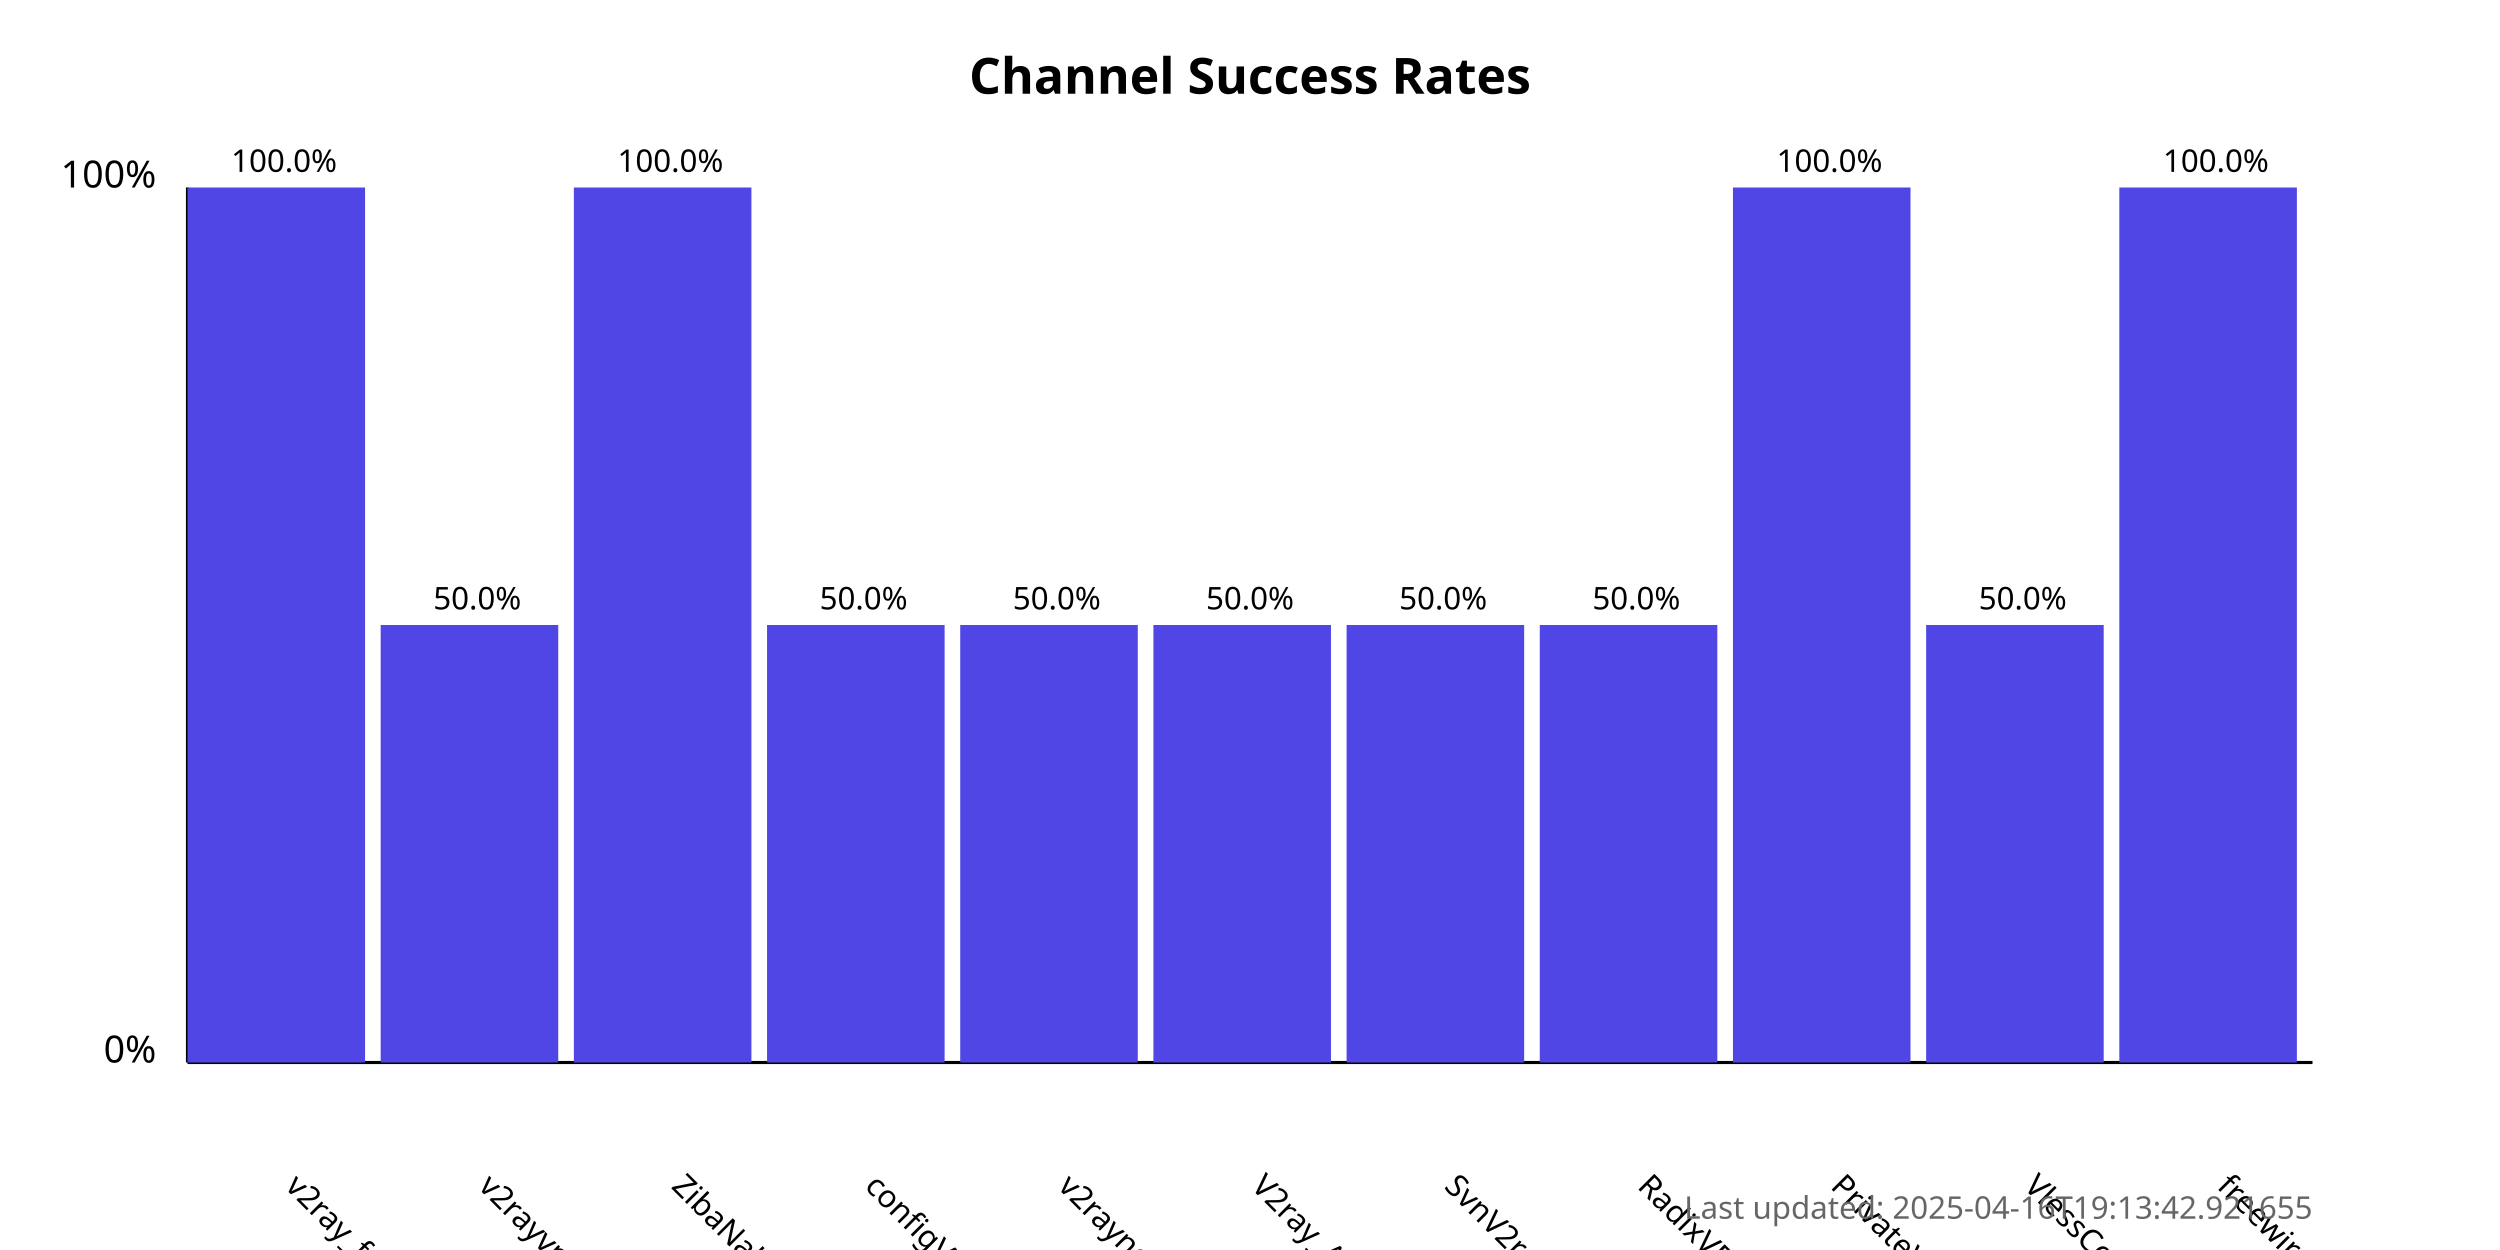
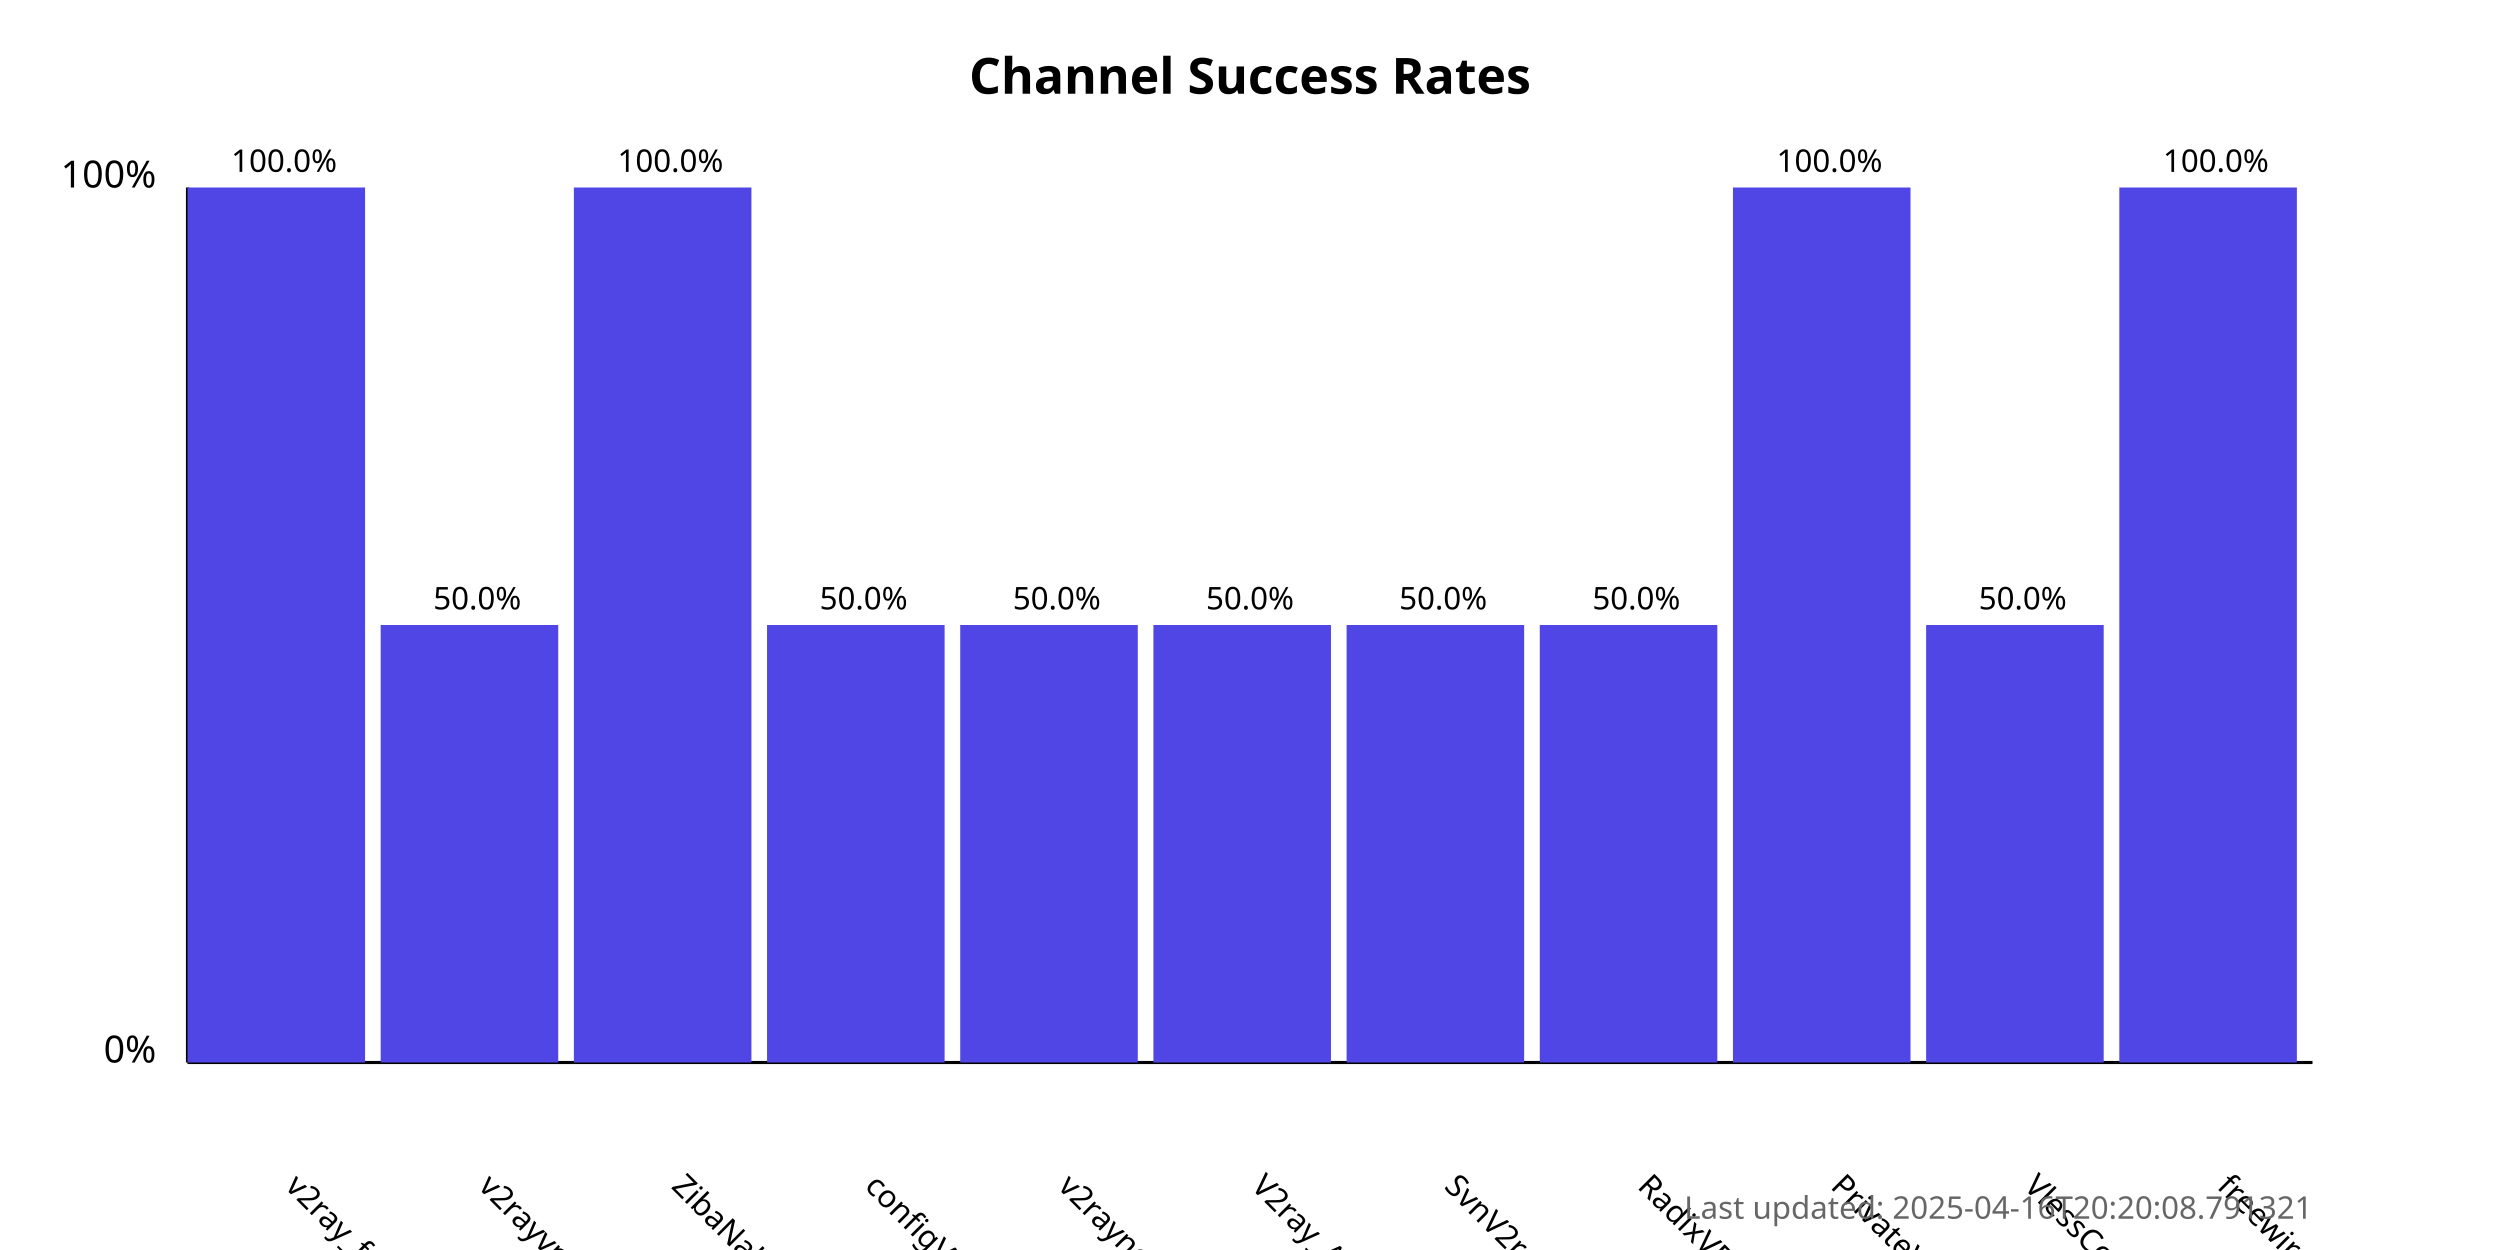
<svg xmlns="http://www.w3.org/2000/svg" width="800" height="400">
  <style>
            .chart-title { font: bold 16px sans-serif; }
            .axis-label { font: 12px sans-serif; }
            .tick-label { font: 10px sans-serif; }
            .bar { fill: #4f46e5; }
            .bar:hover { fill: #6366f1; }
            .timestamp { font: 10px sans-serif; fill: #666; }
        </style>
  <text x="400.0" y="30" text-anchor="middle" class="chart-title">
            Channel Success Rates
        </text>
  <line x1="60" y1="340" x2="60" y2="60" stroke="black" stroke-width="1" />
  <line x1="60" y1="340" x2="740" y2="340" stroke="black" stroke-width="1" />
  <text x="50" y="340" text-anchor="end" class="axis-label">0%</text>
  <text x="50" y="60" text-anchor="end" class="axis-label">100%</text>
  <g>
    <rect x="60" y="60.0" width="56.818" height="280.0" class="bar" />
    <text x="90.909" y="380" transform="rotate(45, 90.90909, 380)" text-anchor="start" class="tick-label">
                v2ray_free_conf
            </text>
    <text x="90.909" y="55.0" text-anchor="middle" class="tick-label">
                100.0%
            </text>
  </g>
  <g>
    <rect x="121.818" y="200.0" width="56.818" height="140.0" class="bar" />
    <text x="152.727" y="380" transform="rotate(45, 152.7273, 380)" text-anchor="start" class="tick-label">
                v2rayvpno
            </text>
    <text x="152.727" y="195.0" text-anchor="middle" class="tick-label">
                50.0%
            </text>
  </g>
  <g>
    <rect x="183.636" y="60.0" width="56.818" height="280.0" class="bar" />
    <text x="214.545" y="380" transform="rotate(45, 214.5455, 380)" text-anchor="start" class="tick-label">
                ZibaNabz
            </text>
    <text x="214.545" y="55.0" text-anchor="middle" class="tick-label">
                100.0%
            </text>
  </g>
  <g>
    <rect x="245.455" y="200.0" width="56.818" height="140.0" class="bar" />
    <text x="276.364" y="380" transform="rotate(45, 276.3636, 380)" text-anchor="start" class="tick-label">
                configV2rayForFree
            </text>
    <text x="276.364" y="195.0" text-anchor="middle" class="tick-label">
                50.0%
            </text>
  </g>
  <g>
    <rect x="307.273" y="200.0" width="56.818" height="140.0" class="bar" />
    <text x="338.182" y="380" transform="rotate(45, 338.1818, 380)" text-anchor="start" class="tick-label">
                v2rayngvpn
            </text>
    <text x="338.182" y="195.0" text-anchor="middle" class="tick-label">
                50.0%
            </text>
  </g>
  <g>
    <rect x="369.091" y="200.0" width="56.818" height="140.0" class="bar" />
    <text x="400.0" y="380" transform="rotate(45, 400.0, 380)" text-anchor="start" class="tick-label">
                V2ray_Alpha
            </text>
    <text x="400.0" y="195.0" text-anchor="middle" class="tick-label">
                50.0%
            </text>
  </g>
  <g>
    <rect x="430.909" y="200.0" width="56.818" height="140.0" class="bar" />
    <text x="461.818" y="380" transform="rotate(45, 461.8182, 380)" text-anchor="start" class="tick-label">
                SvnV2ray
            </text>
    <text x="461.818" y="195.0" text-anchor="middle" class="tick-label">
                50.0%
            </text>
  </g>
  <g>
    <rect x="492.727" y="200.0" width="56.818" height="140.0" class="bar" />
    <text x="523.636" y="380" transform="rotate(45, 523.6364, 380)" text-anchor="start" class="tick-label">
                RadixVPN
            </text>
    <text x="523.636" y="195.0" text-anchor="middle" class="tick-label">
                50.0%
            </text>
  </g>
  <g>
    <rect x="554.545" y="60.0" width="56.818" height="280.0" class="bar" />
    <text x="585.455" y="380" transform="rotate(45, 585.4545, 380)" text-anchor="start" class="tick-label">
                PrivateVPNs
            </text>
    <text x="585.455" y="55.0" text-anchor="middle" class="tick-label">
                100.0%
            </text>
  </g>
  <g>
    <rect x="616.364" y="200.0" width="56.818" height="140.0" class="bar" />
    <text x="647.273" y="380" transform="rotate(45, 647.2727, 380)" text-anchor="start" class="tick-label">
                VlessConfig
            </text>
    <text x="647.273" y="195.0" text-anchor="middle" class="tick-label">
                50.0%
            </text>
  </g>
  <g>
    <rect x="678.182" y="60.0" width="56.818" height="280.0" class="bar" />
    <text x="709.091" y="380" transform="rotate(45, 709.0909, 380)" text-anchor="start" class="tick-label">
                freewireguard
            </text>
    <text x="709.091" y="55.0" text-anchor="middle" class="tick-label">
                100.0%
            </text>
  </g>
  <text x="740" y="390" text-anchor="end" class="timestamp">
-             Last updated: 2025-04-16T19:13:42.921655
+             Last updated: 2025-04-16T20:20:08.791321
        </text>
</svg>
